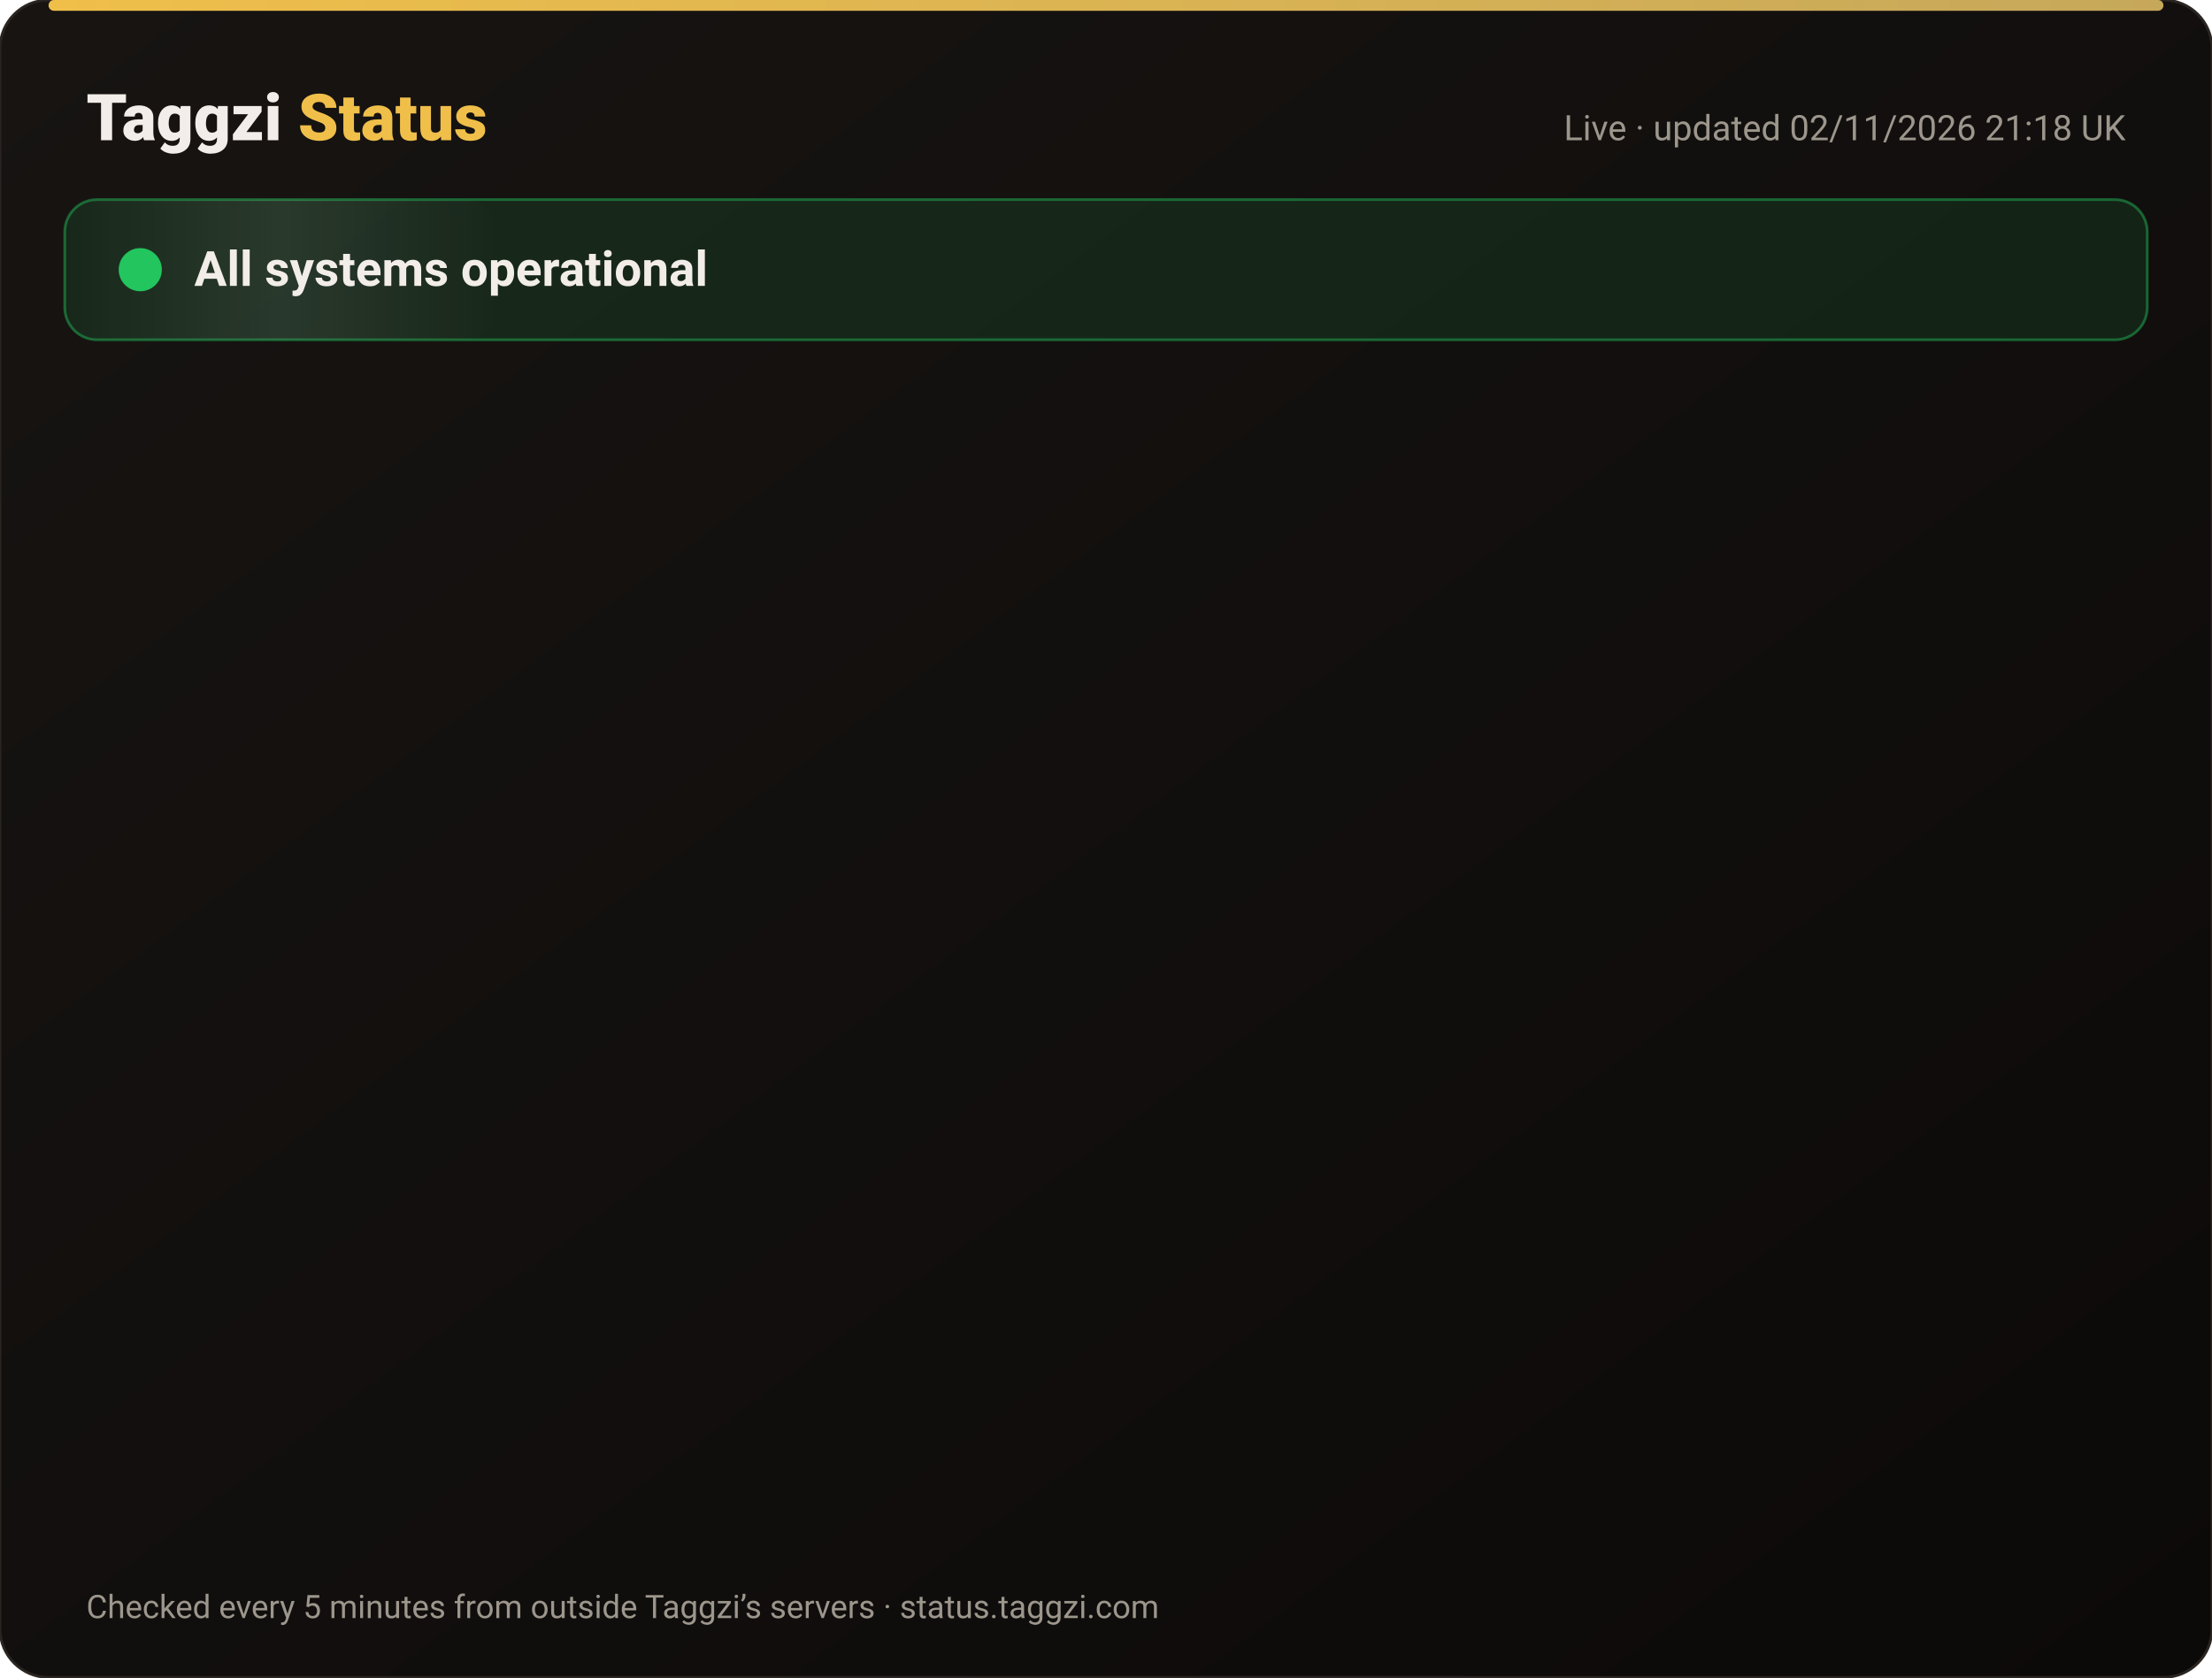
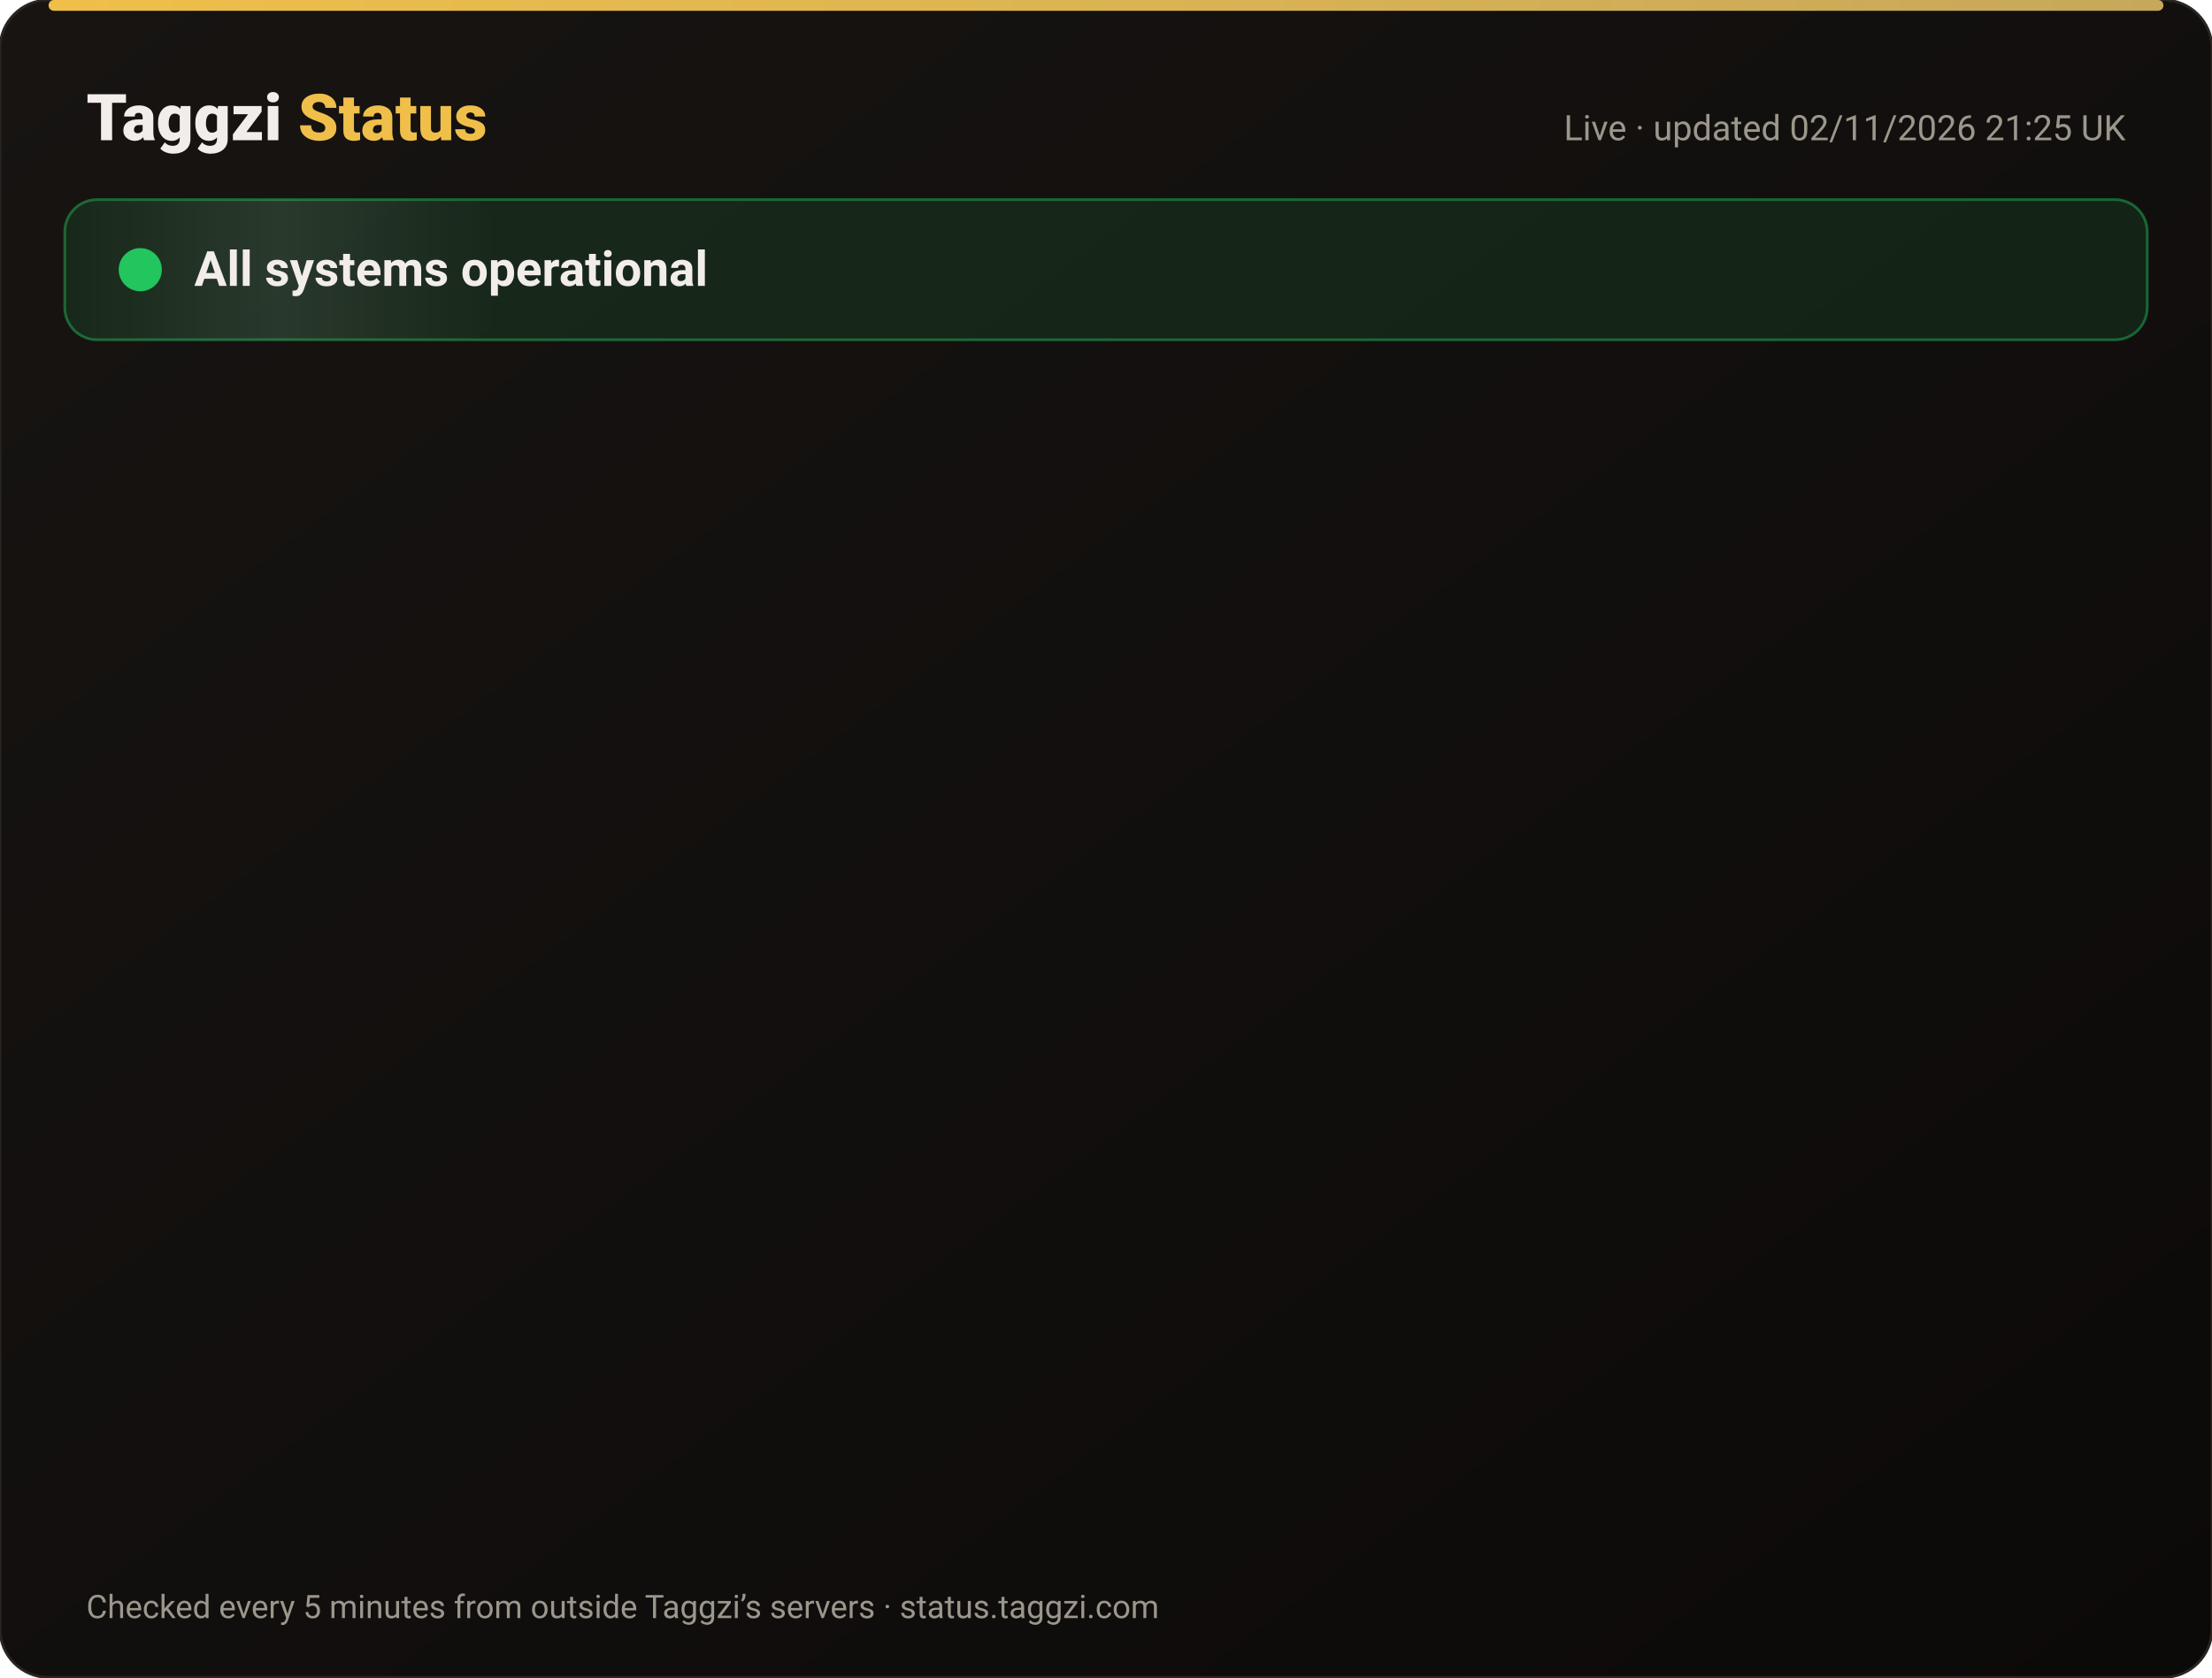
<svg xmlns="http://www.w3.org/2000/svg" width="820" height="622" viewBox="0 0 820 622" font-family="-apple-system,Segoe UI,Roboto,Helvetica,Arial,sans-serif">
  <defs>
    <linearGradient id="bg" x1="0" y1="0" x2="1" y2="1">
      <stop offset="0" stop-color="#171412" />
      <stop offset="1" stop-color="#0C0A09" />
    </linearGradient>
    <linearGradient id="gold" x1="0" x2="1">
      <stop offset="0" stop-color="#F0BF4A" />
      <stop offset="1" stop-color="#c6a85b" />
    </linearGradient>
    <linearGradient id="shine" x1="0" x2="1">
      <stop offset="0" stop-color="#fff" stop-opacity="0" />
      <stop offset=".5" stop-color="#fff" stop-opacity=".08" />
      <stop offset="1" stop-color="#fff" stop-opacity="0" />
    </linearGradient>
  </defs>
  <rect width="820" height="622" rx="18" fill="url(#bg)" stroke="#2a2521" />
  <rect x="18" y="0" width="784" height="4" rx="2" fill="url(#gold)" />
  <text x="32" y="52" font-size="24" font-weight="800" fill="#F2EDE8">Taggzi <tspan fill="#F0BF4A">Status</tspan>
  </text>
-   <text x="788" y="52" font-size="13" fill="#9C968C" text-anchor="end">Live · updated 02/11/2026 21:18 UK</text>
+   <text x="788" y="52" font-size="13" fill="#9C968C" text-anchor="end">Live · updated 02/11/2026 21:25 UK</text>
  <rect x="24" y="74" width="772" height="52" rx="12" fill="#22c55e" fill-opacity=".12" stroke="#22c55e" stroke-opacity=".45" />
  <rect x="24" y="74" width="160" height="52" rx="12" fill="url(#shine)">
    <animate attributeName="x" from="-160" to="820" dur="4s" repeatCount="indefinite" />
  </rect>
  <circle cx="52" cy="100" r="7" fill="#22c55e" />
  <circle cx="52" cy="100" r="7" fill="none" stroke="#22c55e" stroke-width="2">
    <animate attributeName="r" values="7;15;7" dur="2s" repeatCount="indefinite" />
    <animate attributeName="opacity" values=".9;0;.9" dur="2s" repeatCount="indefinite" />
  </circle>
  <text x="72" y="106" font-size="18" font-weight="700" fill="#F2EDE8">All systems operational</text>
  <g opacity="0">
    <animate attributeName="opacity" from="0" to="1" begin="0.00s" dur=".6s" fill="freeze" />
    <line x1="32" y1="188" x2="788" y2="188" stroke="#2a2521" />
    <circle cx="44" cy="166" r="6" fill="#22c55e">
      <animate attributeName="opacity" values="1;.45;1" dur="2.4s" begin="0.00s" repeatCount="indefinite" />
    </circle>
    <text x="62" y="171" font-size="15" font-weight="650" fill="#F2EDE8">Website</text>
    <text x="630" y="171" font-size="13" fill="#9C968C" text-anchor="end">99.96% uptime</text>
    <rect x="648" y="154" width="140" height="24" rx="12" fill="#22c55e" fill-opacity=".14" stroke="#22c55e" stroke-opacity=".5" />
    <text x="718" y="171" font-size="12" font-weight="700" fill="#22c55e" text-anchor="middle">Operational</text>
  </g>
  <g opacity="0">
    <animate attributeName="opacity" from="0" to="1" begin="0.15s" dur=".6s" fill="freeze" />
    <line x1="32" y1="234" x2="788" y2="234" stroke="#2a2521" />
    <circle cx="44" cy="212" r="6" fill="#22c55e">
      <animate attributeName="opacity" values="1;.45;1" dur="2.4s" begin="0.15s" repeatCount="indefinite" />
    </circle>
    <text x="62" y="217" font-size="15" font-weight="650" fill="#F2EDE8">Tag scans</text>
    <text x="630" y="217" font-size="13" fill="#9C968C" text-anchor="end">99.96% uptime</text>
    <rect x="648" y="200" width="140" height="24" rx="12" fill="#22c55e" fill-opacity=".14" stroke="#22c55e" stroke-opacity=".5" />
    <text x="718" y="217" font-size="12" font-weight="700" fill="#22c55e" text-anchor="middle">Operational</text>
  </g>
  <g opacity="0">
    <animate attributeName="opacity" from="0" to="1" begin="0.30s" dur=".6s" fill="freeze" />
    <line x1="32" y1="280" x2="788" y2="280" stroke="#2a2521" />
    <circle cx="44" cy="258" r="6" fill="#22c55e">
      <animate attributeName="opacity" values="1;.45;1" dur="2.4s" begin="0.30s" repeatCount="indefinite" />
    </circle>
    <text x="62" y="263" font-size="15" font-weight="650" fill="#F2EDE8">Manual tag lookup</text>
    <text x="630" y="263" font-size="13" fill="#9C968C" text-anchor="end">99.96% uptime</text>
    <rect x="648" y="246" width="140" height="24" rx="12" fill="#22c55e" fill-opacity=".14" stroke="#22c55e" stroke-opacity=".5" />
    <text x="718" y="263" font-size="12" font-weight="700" fill="#22c55e" text-anchor="middle">Operational</text>
  </g>
  <g opacity="0">
    <animate attributeName="opacity" from="0" to="1" begin="0.45s" dur=".6s" fill="freeze" />
    <line x1="32" y1="326" x2="788" y2="326" stroke="#2a2521" />
    <circle cx="44" cy="304" r="6" fill="#22c55e">
      <animate attributeName="opacity" values="1;.45;1" dur="2.4s" begin="0.45s" repeatCount="indefinite" />
    </circle>
    <text x="62" y="309" font-size="15" font-weight="650" fill="#F2EDE8">App &amp; login</text>
    <text x="630" y="309" font-size="13" fill="#9C968C" text-anchor="end">99.96% uptime</text>
    <rect x="648" y="292" width="140" height="24" rx="12" fill="#22c55e" fill-opacity=".14" stroke="#22c55e" stroke-opacity=".5" />
    <text x="718" y="309" font-size="12" font-weight="700" fill="#22c55e" text-anchor="middle">Operational</text>
  </g>
  <g opacity="0">
    <animate attributeName="opacity" from="0" to="1" begin="0.60s" dur=".6s" fill="freeze" />
    <line x1="32" y1="372" x2="788" y2="372" stroke="#2a2521" />
    <circle cx="44" cy="350" r="6" fill="#22c55e">
      <animate attributeName="opacity" values="1;.45;1" dur="2.4s" begin="0.60s" repeatCount="indefinite" />
    </circle>
    <text x="62" y="355" font-size="15" font-weight="650" fill="#F2EDE8">Community alerts</text>
    <text x="630" y="355" font-size="13" fill="#9C968C" text-anchor="end">99.96% uptime</text>
    <rect x="648" y="338" width="140" height="24" rx="12" fill="#22c55e" fill-opacity=".14" stroke="#22c55e" stroke-opacity=".5" />
    <text x="718" y="355" font-size="12" font-weight="700" fill="#22c55e" text-anchor="middle">Operational</text>
  </g>
  <g opacity="0">
    <animate attributeName="opacity" from="0" to="1" begin="0.75s" dur=".6s" fill="freeze" />
    <line x1="32" y1="418" x2="788" y2="418" stroke="#2a2521" />
    <circle cx="44" cy="396" r="6" fill="#22c55e">
      <animate attributeName="opacity" values="1;.45;1" dur="2.4s" begin="0.75s" repeatCount="indefinite" />
    </circle>
    <text x="62" y="401" font-size="15" font-weight="650" fill="#F2EDE8">Private calling</text>
    <text x="630" y="401" font-size="13" fill="#9C968C" text-anchor="end">99.96% uptime</text>
    <rect x="648" y="384" width="140" height="24" rx="12" fill="#22c55e" fill-opacity=".14" stroke="#22c55e" stroke-opacity=".5" />
    <text x="718" y="401" font-size="12" font-weight="700" fill="#22c55e" text-anchor="middle">Operational</text>
  </g>
  <g opacity="0">
    <animate attributeName="opacity" from="0" to="1" begin="0.90s" dur=".6s" fill="freeze" />
    <line x1="32" y1="464" x2="788" y2="464" stroke="#2a2521" />
    <circle cx="44" cy="442" r="6" fill="#22c55e">
      <animate attributeName="opacity" values="1;.45;1" dur="2.4s" begin="0.90s" repeatCount="indefinite" />
    </circle>
    <text x="62" y="447" font-size="15" font-weight="650" fill="#F2EDE8">Payments</text>
    <text x="630" y="447" font-size="13" fill="#9C968C" text-anchor="end">99.95% uptime</text>
    <rect x="648" y="430" width="140" height="24" rx="12" fill="#22c55e" fill-opacity=".14" stroke="#22c55e" stroke-opacity=".5" />
    <text x="718" y="447" font-size="12" font-weight="700" fill="#22c55e" text-anchor="middle">Operational</text>
  </g>
  <g opacity="0">
    <animate attributeName="opacity" from="0" to="1" begin="1.05s" dur=".6s" fill="freeze" />
    <line x1="32" y1="510" x2="788" y2="510" stroke="#2a2521" />
    <circle cx="44" cy="488" r="6" fill="#22c55e">
      <animate attributeName="opacity" values="1;.45;1" dur="2.4s" begin="1.05s" repeatCount="indefinite" />
    </circle>
    <text x="62" y="493" font-size="15" font-weight="650" fill="#F2EDE8">Email &amp; support</text>
    <text x="630" y="493" font-size="13" fill="#9C968C" text-anchor="end">99.96% uptime</text>
    <rect x="648" y="476" width="140" height="24" rx="12" fill="#22c55e" fill-opacity=".14" stroke="#22c55e" stroke-opacity=".5" />
    <text x="718" y="493" font-size="12" font-weight="700" fill="#22c55e" text-anchor="middle">Operational</text>
  </g>
  <g opacity="0">
    <animate attributeName="opacity" from="0" to="1" begin="1.20s" dur=".6s" fill="freeze" />
    <line x1="32" y1="556" x2="788" y2="556" stroke="#2a2521" />
    <circle cx="44" cy="534" r="6" fill="#22c55e">
      <animate attributeName="opacity" values="1;.45;1" dur="2.4s" begin="1.20s" repeatCount="indefinite" />
    </circle>
    <text x="62" y="539" font-size="15" font-weight="650" fill="#F2EDE8">Secure connection (SSL)</text>
    <text x="630" y="539" font-size="13" fill="#9C968C" text-anchor="end">100.00% uptime</text>
    <rect x="648" y="522" width="140" height="24" rx="12" fill="#22c55e" fill-opacity=".14" stroke="#22c55e" stroke-opacity=".5" />
    <text x="718" y="539" font-size="12" font-weight="700" fill="#22c55e" text-anchor="middle">Operational</text>
  </g>
  <text x="32" y="600" font-size="12" fill="#9C968C">Checked every 5 minutes from outside Taggzi’s servers · status.taggzi.com</text>
</svg>
